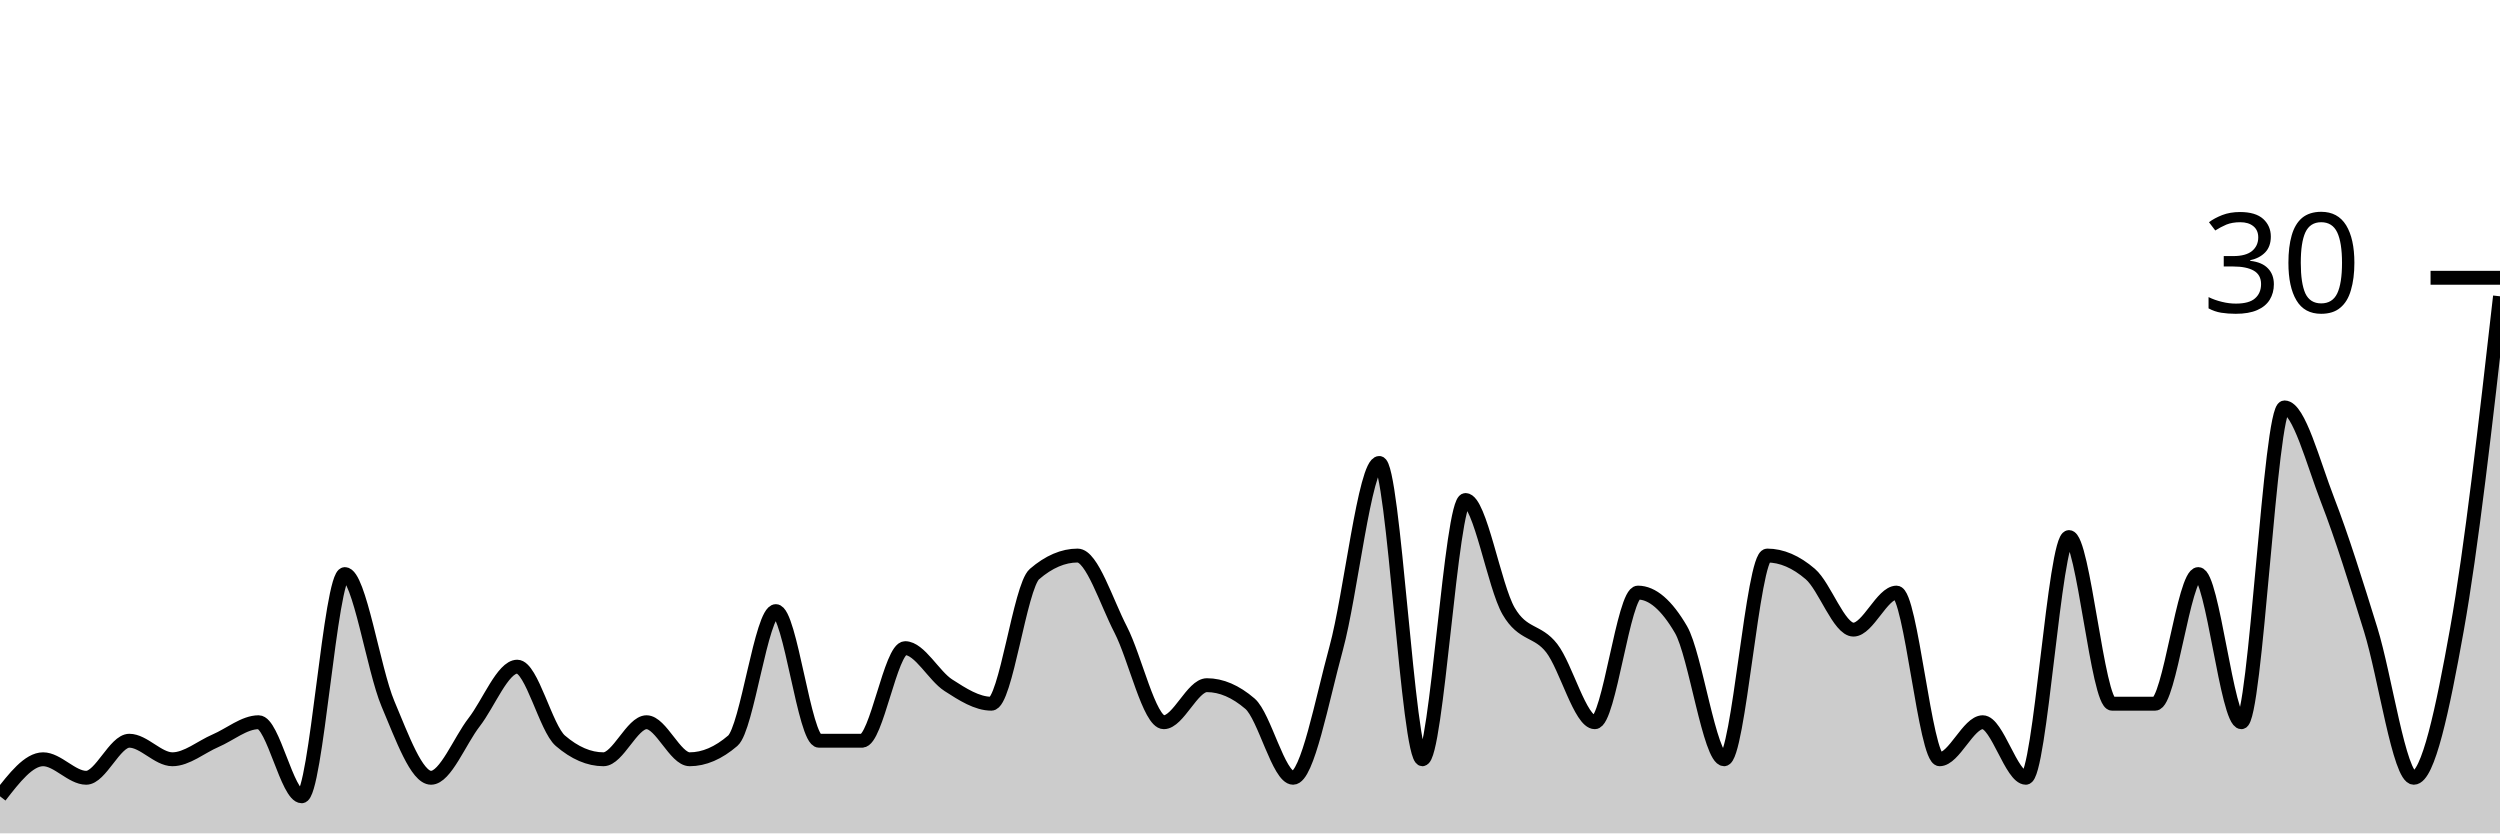
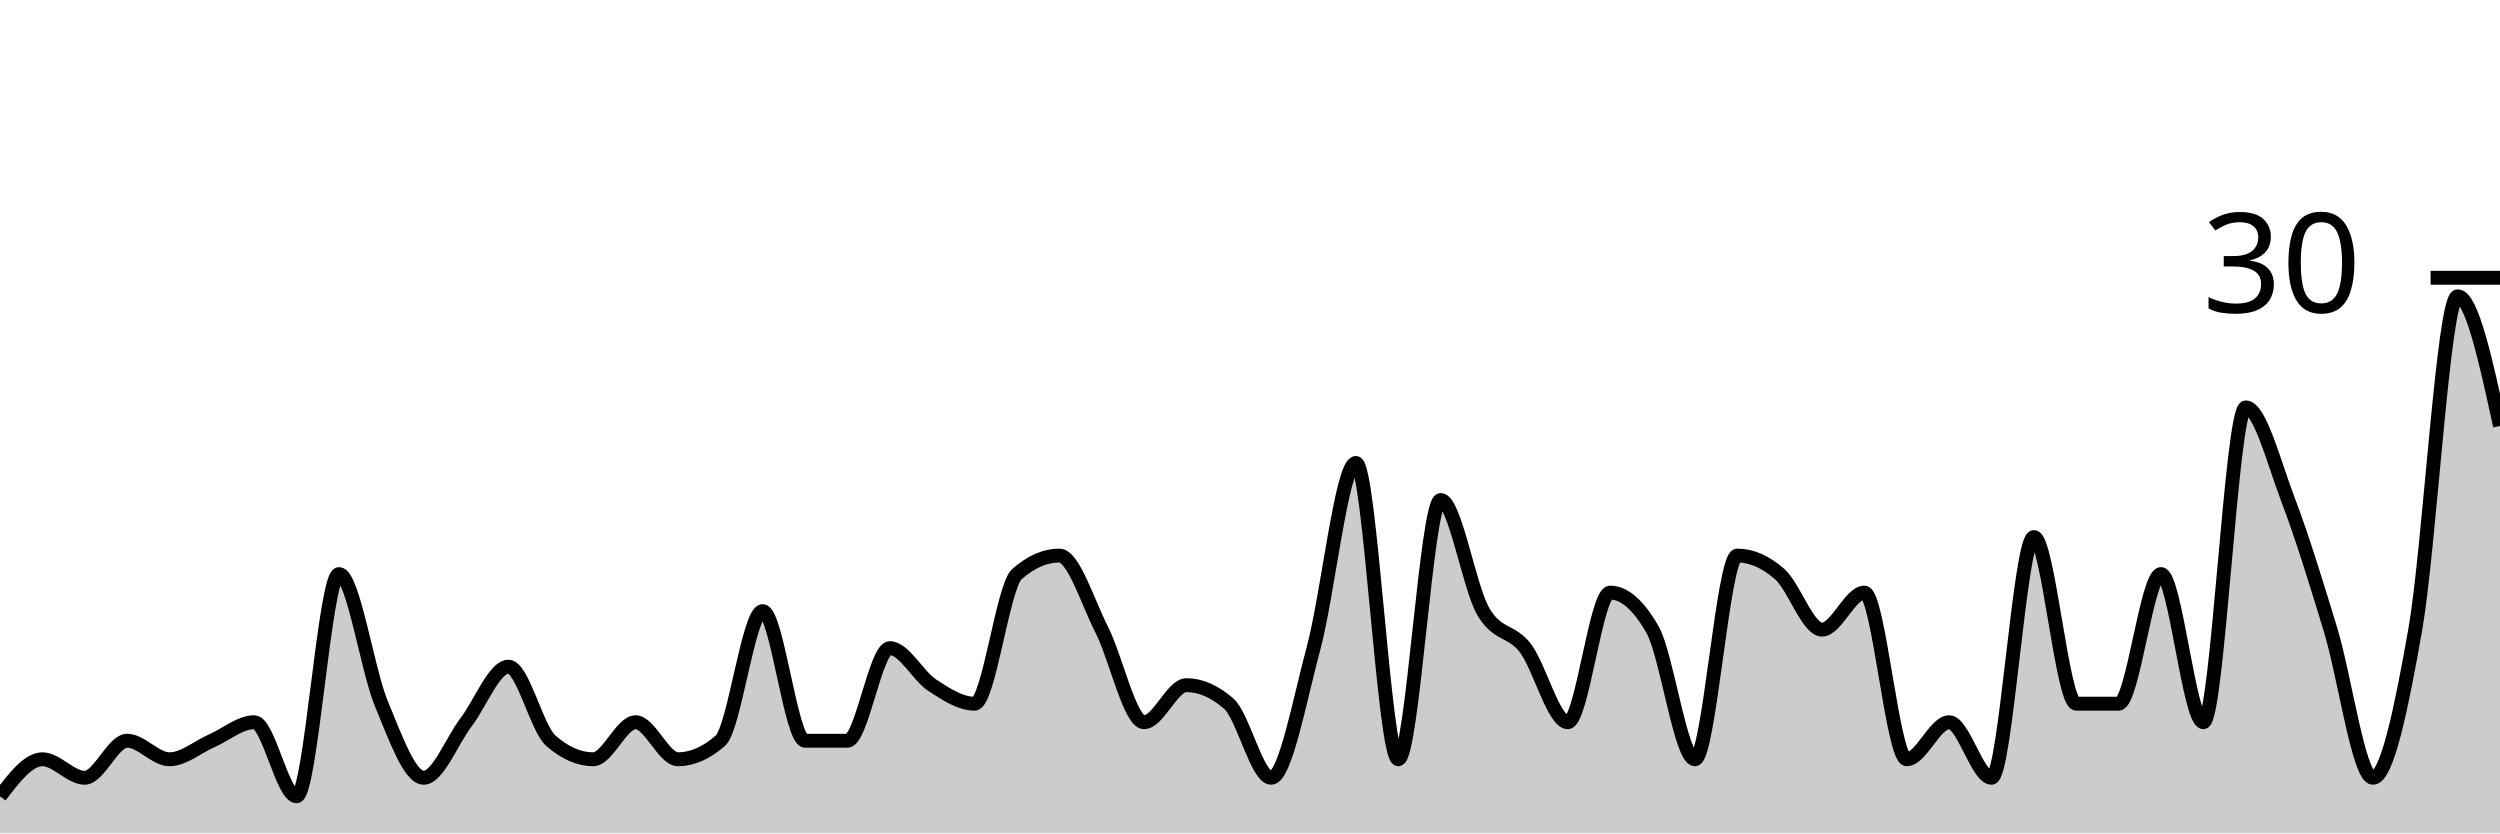
<svg xmlns="http://www.w3.org/2000/svg" viewBox="0 0 180 60">
  <g transform="translate(0,20)">
-     <path class="area" fill="rgba(0, 0, 0, 0.2)" d="M0,37.333C1.034,36,2.069,34.667,3.103,34.667C4.138,34.667,5.172,36,6.207,36C7.241,36,8.276,33.333,9.31,33.333C10.345,33.333,11.379,34.667,12.414,34.667C13.448,34.667,14.483,33.778,15.517,33.333C16.552,32.889,17.586,32,18.621,32C19.655,32,20.69,37.333,21.724,37.333C22.759,37.333,23.793,21.333,24.828,21.333C25.862,21.333,26.897,28.222,27.931,30.667C28.966,33.111,30,36,31.034,36C32.069,36,33.103,33.333,34.138,32C35.172,30.667,36.207,28,37.241,28C38.276,28,39.31,32.444,40.345,33.333C41.379,34.222,42.414,34.667,43.448,34.667C44.483,34.667,45.517,32,46.552,32C47.586,32,48.621,34.667,49.655,34.667C50.69,34.667,51.724,34.222,52.759,33.333C53.793,32.444,54.828,24,55.862,24C56.897,24,57.931,33.333,58.966,33.333C60,33.333,61.034,33.333,62.069,33.333C63.103,33.333,64.138,26.667,65.172,26.667C66.207,26.667,67.241,28.667,68.276,29.333C69.31,30,70.345,30.667,71.379,30.667C72.414,30.667,73.448,22.222,74.483,21.333C75.517,20.444,76.552,20,77.586,20C78.621,20,79.655,23.333,80.69,25.333C81.724,27.333,82.759,32,83.793,32C84.828,32,85.862,29.333,86.897,29.333C87.931,29.333,88.966,29.778,90,30.667C91.034,31.556,92.069,36,93.103,36C94.138,36,95.172,30.444,96.207,26.667C97.241,22.889,98.276,13.333,99.31,13.333C100.345,13.333,101.379,34.667,102.414,34.667C103.448,34.667,104.483,16,105.517,16C106.552,16,107.586,22.222,108.621,24C109.655,25.778,110.69,25.333,111.724,26.667C112.759,28,113.793,32,114.828,32C115.862,32,116.897,22.667,117.931,22.667C118.966,22.667,120,23.556,121.034,25.333C122.069,27.111,123.103,34.667,124.138,34.667C125.172,34.667,126.207,20,127.241,20C128.276,20,129.31,20.444,130.345,21.333C131.379,22.222,132.414,25.333,133.448,25.333C134.483,25.333,135.517,22.667,136.552,22.667C137.586,22.667,138.621,34.667,139.655,34.667C140.69,34.667,141.724,32,142.759,32C143.793,32,144.828,36,145.862,36C146.897,36,147.931,18.667,148.966,18.667C150,18.667,151.034,30.667,152.069,30.667C153.103,30.667,154.138,30.667,155.172,30.667C156.207,30.667,157.241,21.333,158.276,21.333C159.31,21.333,160.345,32,161.379,32C162.414,32,163.448,9.333,164.483,9.333C165.517,9.333,166.552,13.333,167.586,16C168.621,18.667,169.655,22,170.69,25.333C171.724,28.667,172.759,36,173.793,36C174.828,36,175.862,31.111,176.897,25.333C177.931,19.556,178.966,10.444,180,1.333L180,40C178.966,40,177.931,40,176.897,40C175.862,40,174.828,40,173.793,40C172.759,40,171.724,40,170.69,40C169.655,40,168.621,40,167.586,40C166.552,40,165.517,40,164.483,40C163.448,40,162.414,40,161.379,40C160.345,40,159.31,40,158.276,40C157.241,40,156.207,40,155.172,40C154.138,40,153.103,40,152.069,40C151.034,40,150,40,148.966,40C147.931,40,146.897,40,145.862,40C144.828,40,143.793,40,142.759,40C141.724,40,140.69,40,139.655,40C138.621,40,137.586,40,136.552,40C135.517,40,134.483,40,133.448,40C132.414,40,131.379,40,130.345,40C129.31,40,128.276,40,127.241,40C126.207,40,125.172,40,124.138,40C123.103,40,122.069,40,121.034,40C120,40,118.966,40,117.931,40C116.897,40,115.862,40,114.828,40C113.793,40,112.759,40,111.724,40C110.69,40,109.655,40,108.621,40C107.586,40,106.552,40,105.517,40C104.483,40,103.448,40,102.414,40C101.379,40,100.345,40,99.31,40C98.276,40,97.241,40,96.207,40C95.172,40,94.138,40,93.103,40C92.069,40,91.034,40,90,40C88.966,40,87.931,40,86.897,40C85.862,40,84.828,40,83.793,40C82.759,40,81.724,40,80.69,40C79.655,40,78.621,40,77.586,40C76.552,40,75.517,40,74.483,40C73.448,40,72.414,40,71.379,40C70.345,40,69.31,40,68.276,40C67.241,40,66.207,40,65.172,40C64.138,40,63.103,40,62.069,40C61.034,40,60,40,58.966,40C57.931,40,56.897,40,55.862,40C54.828,40,53.793,40,52.759,40C51.724,40,50.69,40,49.655,40C48.621,40,47.586,40,46.552,40C45.517,40,44.483,40,43.448,40C42.414,40,41.379,40,40.345,40C39.31,40,38.276,40,37.241,40C36.207,40,35.172,40,34.138,40C33.103,40,32.069,40,31.034,40C30,40,28.966,40,27.931,40C26.897,40,25.862,40,24.828,40C23.793,40,22.759,40,21.724,40C20.69,40,19.655,40,18.621,40C17.586,40,16.552,40,15.517,40C14.483,40,13.448,40,12.414,40C11.379,40,10.345,40,9.31,40C8.276,40,7.241,40,6.207,40C5.172,40,4.138,40,3.103,40C2.069,40,1.034,40,0,40Z" />
-     <path class="line" stroke="black" fill="none" d="M0,37.333C1.034,36,2.069,34.667,3.103,34.667C4.138,34.667,5.172,36,6.207,36C7.241,36,8.276,33.333,9.31,33.333C10.345,33.333,11.379,34.667,12.414,34.667C13.448,34.667,14.483,33.778,15.517,33.333C16.552,32.889,17.586,32,18.621,32C19.655,32,20.69,37.333,21.724,37.333C22.759,37.333,23.793,21.333,24.828,21.333C25.862,21.333,26.897,28.222,27.931,30.667C28.966,33.111,30,36,31.034,36C32.069,36,33.103,33.333,34.138,32C35.172,30.667,36.207,28,37.241,28C38.276,28,39.31,32.444,40.345,33.333C41.379,34.222,42.414,34.667,43.448,34.667C44.483,34.667,45.517,32,46.552,32C47.586,32,48.621,34.667,49.655,34.667C50.69,34.667,51.724,34.222,52.759,33.333C53.793,32.444,54.828,24,55.862,24C56.897,24,57.931,33.333,58.966,33.333C60,33.333,61.034,33.333,62.069,33.333C63.103,33.333,64.138,26.667,65.172,26.667C66.207,26.667,67.241,28.667,68.276,29.333C69.31,30,70.345,30.667,71.379,30.667C72.414,30.667,73.448,22.222,74.483,21.333C75.517,20.444,76.552,20,77.586,20C78.621,20,79.655,23.333,80.69,25.333C81.724,27.333,82.759,32,83.793,32C84.828,32,85.862,29.333,86.897,29.333C87.931,29.333,88.966,29.778,90,30.667C91.034,31.556,92.069,36,93.103,36C94.138,36,95.172,30.444,96.207,26.667C97.241,22.889,98.276,13.333,99.31,13.333C100.345,13.333,101.379,34.667,102.414,34.667C103.448,34.667,104.483,16,105.517,16C106.552,16,107.586,22.222,108.621,24C109.655,25.778,110.69,25.333,111.724,26.667C112.759,28,113.793,32,114.828,32C115.862,32,116.897,22.667,117.931,22.667C118.966,22.667,120,23.556,121.034,25.333C122.069,27.111,123.103,34.667,124.138,34.667C125.172,34.667,126.207,20,127.241,20C128.276,20,129.31,20.444,130.345,21.333C131.379,22.222,132.414,25.333,133.448,25.333C134.483,25.333,135.517,22.667,136.552,22.667C137.586,22.667,138.621,34.667,139.655,34.667C140.69,34.667,141.724,32,142.759,32C143.793,32,144.828,36,145.862,36C146.897,36,147.931,18.667,148.966,18.667C150,18.667,151.034,30.667,152.069,30.667C153.103,30.667,154.138,30.667,155.172,30.667C156.207,30.667,157.241,21.333,158.276,21.333C159.31,21.333,160.345,32,161.379,32C162.414,32,163.448,9.333,164.483,9.333C165.517,9.333,166.552,13.333,167.586,16C168.621,18.667,169.655,22,170.69,25.333C171.724,28.667,172.759,36,173.793,36C174.828,36,175.862,31.111,176.897,25.333C177.931,19.556,178.966,10.444,180,1.333" />
+     <path class="area" fill="rgba(0, 0, 0, 0.2)" d="M0,37.333C1.017,36,2.034,34.667,3.051,34.667C4.068,34.667,5.085,36,6.102,36C7.119,36,8.136,33.333,9.153,33.333C10.169,33.333,11.186,34.667,12.203,34.667C13.22,34.667,14.237,33.778,15.254,33.333C16.271,32.889,17.288,32,18.305,32C19.322,32,20.339,37.333,21.356,37.333C22.373,37.333,23.39,21.333,24.407,21.333C25.424,21.333,26.441,28.222,27.458,30.667C28.475,33.111,29.492,36,30.508,36C31.525,36,32.542,33.333,33.559,32C34.576,30.667,35.593,28,36.61,28C37.627,28,38.644,32.444,39.661,33.333C40.678,34.222,41.695,34.667,42.712,34.667C43.729,34.667,44.746,32,45.763,32C46.78,32,47.797,34.667,48.814,34.667C49.831,34.667,50.847,34.222,51.864,33.333C52.881,32.444,53.898,24,54.915,24C55.932,24,56.949,33.333,57.966,33.333C58.983,33.333,60,33.333,61.017,33.333C62.034,33.333,63.051,26.667,64.068,26.667C65.085,26.667,66.102,28.667,67.119,29.333C68.136,30,69.153,30.667,70.169,30.667C71.186,30.667,72.203,22.222,73.22,21.333C74.237,20.444,75.254,20,76.271,20C77.288,20,78.305,23.333,79.322,25.333C80.339,27.333,81.356,32,82.373,32C83.39,32,84.407,29.333,85.424,29.333C86.441,29.333,87.458,29.778,88.475,30.667C89.492,31.556,90.508,36,91.525,36C92.542,36,93.559,30.444,94.576,26.667C95.593,22.889,96.61,13.333,97.627,13.333C98.644,13.333,99.661,34.667,100.678,34.667C101.695,34.667,102.712,16,103.729,16C104.746,16,105.763,22.222,106.78,24C107.797,25.778,108.814,25.333,109.831,26.667C110.847,28,111.864,32,112.881,32C113.898,32,114.915,22.667,115.932,22.667C116.949,22.667,117.966,23.556,118.983,25.333C120,27.111,121.017,34.667,122.034,34.667C123.051,34.667,124.068,20,125.085,20C126.102,20,127.119,20.444,128.136,21.333C129.153,22.222,130.169,25.333,131.186,25.333C132.203,25.333,133.22,22.667,134.237,22.667C135.254,22.667,136.271,34.667,137.288,34.667C138.305,34.667,139.322,32,140.339,32C141.356,32,142.373,36,143.39,36C144.407,36,145.424,18.667,146.441,18.667C147.458,18.667,148.475,30.667,149.492,30.667C150.508,30.667,151.525,30.667,152.542,30.667C153.559,30.667,154.576,21.333,155.593,21.333C156.61,21.333,157.627,32,158.644,32C159.661,32,160.678,9.333,161.695,9.333C162.712,9.333,163.729,13.333,164.746,16C165.763,18.667,166.78,22,167.797,25.333C168.814,28.667,169.831,36,170.847,36C171.864,36,172.881,31.111,173.898,25.333C174.915,19.556,175.932,1.333,176.949,1.333C177.966,1.333,178.983,6,180,10.667L180,40C178.983,40,177.966,40,176.949,40C175.932,40,174.915,40,173.898,40C172.881,40,171.864,40,170.847,40C169.831,40,168.814,40,167.797,40C166.78,40,165.763,40,164.746,40C163.729,40,162.712,40,161.695,40C160.678,40,159.661,40,158.644,40C157.627,40,156.61,40,155.593,40C154.576,40,153.559,40,152.542,40C151.525,40,150.508,40,149.492,40C148.475,40,147.458,40,146.441,40C145.424,40,144.407,40,143.39,40C142.373,40,141.356,40,140.339,40C139.322,40,138.305,40,137.288,40C136.271,40,135.254,40,134.237,40C133.22,40,132.203,40,131.186,40C130.169,40,129.153,40,128.136,40C127.119,40,126.102,40,125.085,40C124.068,40,123.051,40,122.034,40C121.017,40,120,40,118.983,40C117.966,40,116.949,40,115.932,40C114.915,40,113.898,40,112.881,40C111.864,40,110.847,40,109.831,40C108.814,40,107.797,40,106.78,40C105.763,40,104.746,40,103.729,40C102.712,40,101.695,40,100.678,40C99.661,40,98.644,40,97.627,40C96.61,40,95.593,40,94.576,40C93.559,40,92.542,40,91.525,40C90.508,40,89.492,40,88.475,40C87.458,40,86.441,40,85.424,40C84.407,40,83.39,40,82.373,40C81.356,40,80.339,40,79.322,40C78.305,40,77.288,40,76.271,40C75.254,40,74.237,40,73.22,40C72.203,40,71.186,40,70.169,40C69.153,40,68.136,40,67.119,40C66.102,40,65.085,40,64.068,40C63.051,40,62.034,40,61.017,40C60,40,58.983,40,57.966,40C56.949,40,55.932,40,54.915,40C53.898,40,52.881,40,51.864,40C50.847,40,49.831,40,48.814,40C47.797,40,46.78,40,45.763,40C44.746,40,43.729,40,42.712,40C41.695,40,40.678,40,39.661,40C38.644,40,37.627,40,36.61,40C35.593,40,34.576,40,33.559,40C32.542,40,31.525,40,30.508,40C29.492,40,28.475,40,27.458,40C26.441,40,25.424,40,24.407,40C23.39,40,22.373,40,21.356,40C20.339,40,19.322,40,18.305,40C17.288,40,16.271,40,15.254,40C14.237,40,13.22,40,12.203,40C11.186,40,10.169,40,9.153,40C8.136,40,7.119,40,6.102,40C5.085,40,4.068,40,3.051,40C2.034,40,1.017,40,0,40Z" />
+     <path class="line" stroke="black" fill="none" d="M0,37.333C1.017,36,2.034,34.667,3.051,34.667C4.068,34.667,5.085,36,6.102,36C7.119,36,8.136,33.333,9.153,33.333C10.169,33.333,11.186,34.667,12.203,34.667C13.22,34.667,14.237,33.778,15.254,33.333C16.271,32.889,17.288,32,18.305,32C19.322,32,20.339,37.333,21.356,37.333C22.373,37.333,23.39,21.333,24.407,21.333C25.424,21.333,26.441,28.222,27.458,30.667C28.475,33.111,29.492,36,30.508,36C31.525,36,32.542,33.333,33.559,32C34.576,30.667,35.593,28,36.61,28C37.627,28,38.644,32.444,39.661,33.333C40.678,34.222,41.695,34.667,42.712,34.667C43.729,34.667,44.746,32,45.763,32C46.78,32,47.797,34.667,48.814,34.667C49.831,34.667,50.847,34.222,51.864,33.333C52.881,32.444,53.898,24,54.915,24C55.932,24,56.949,33.333,57.966,33.333C58.983,33.333,60,33.333,61.017,33.333C62.034,33.333,63.051,26.667,64.068,26.667C65.085,26.667,66.102,28.667,67.119,29.333C68.136,30,69.153,30.667,70.169,30.667C71.186,30.667,72.203,22.222,73.22,21.333C74.237,20.444,75.254,20,76.271,20C77.288,20,78.305,23.333,79.322,25.333C80.339,27.333,81.356,32,82.373,32C83.39,32,84.407,29.333,85.424,29.333C86.441,29.333,87.458,29.778,88.475,30.667C89.492,31.556,90.508,36,91.525,36C92.542,36,93.559,30.444,94.576,26.667C95.593,22.889,96.61,13.333,97.627,13.333C98.644,13.333,99.661,34.667,100.678,34.667C101.695,34.667,102.712,16,103.729,16C104.746,16,105.763,22.222,106.78,24C107.797,25.778,108.814,25.333,109.831,26.667C110.847,28,111.864,32,112.881,32C113.898,32,114.915,22.667,115.932,22.667C116.949,22.667,117.966,23.556,118.983,25.333C120,27.111,121.017,34.667,122.034,34.667C123.051,34.667,124.068,20,125.085,20C126.102,20,127.119,20.444,128.136,21.333C129.153,22.222,130.169,25.333,131.186,25.333C132.203,25.333,133.22,22.667,134.237,22.667C135.254,22.667,136.271,34.667,137.288,34.667C138.305,34.667,139.322,32,140.339,32C141.356,32,142.373,36,143.39,36C144.407,36,145.424,18.667,146.441,18.667C147.458,18.667,148.475,30.667,149.492,30.667C150.508,30.667,151.525,30.667,152.542,30.667C153.559,30.667,154.576,21.333,155.593,21.333C156.61,21.333,157.627,32,158.644,32C159.661,32,160.678,9.333,161.695,9.333C162.712,9.333,163.729,13.333,164.746,16C165.763,18.667,166.78,22,167.797,25.333C168.814,28.667,169.831,36,170.847,36C171.864,36,172.881,31.111,173.898,25.333C174.915,19.556,175.932,1.333,176.949,1.333C177.966,1.333,178.983,6,180,10.667" />
    <path class="axis-ceiling" stroke-width="1" stroke="black" fill="none" d="M175,0L180,0" />
    <text class="axis-ceiling-label" font-family="sans-serif" text-anchor="end" font-size="10px" x="170" y="2.5">30</text>
  </g>
</svg>
